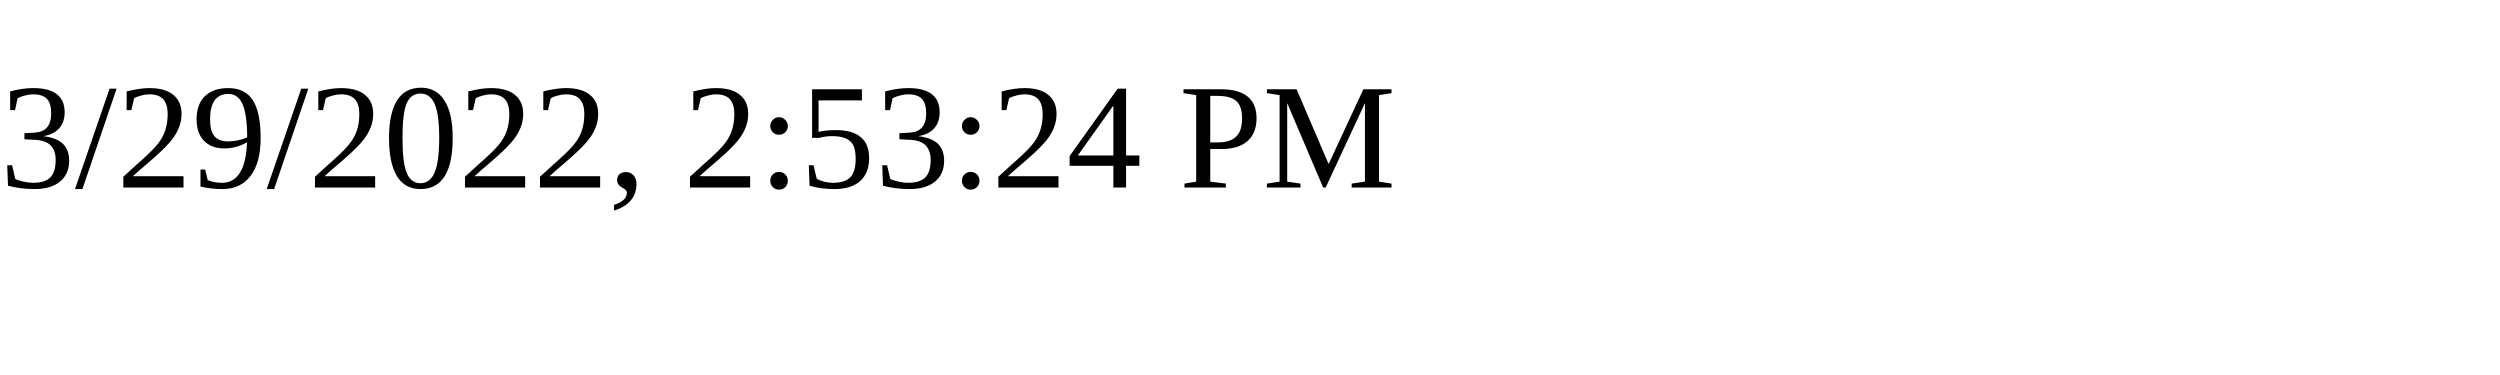
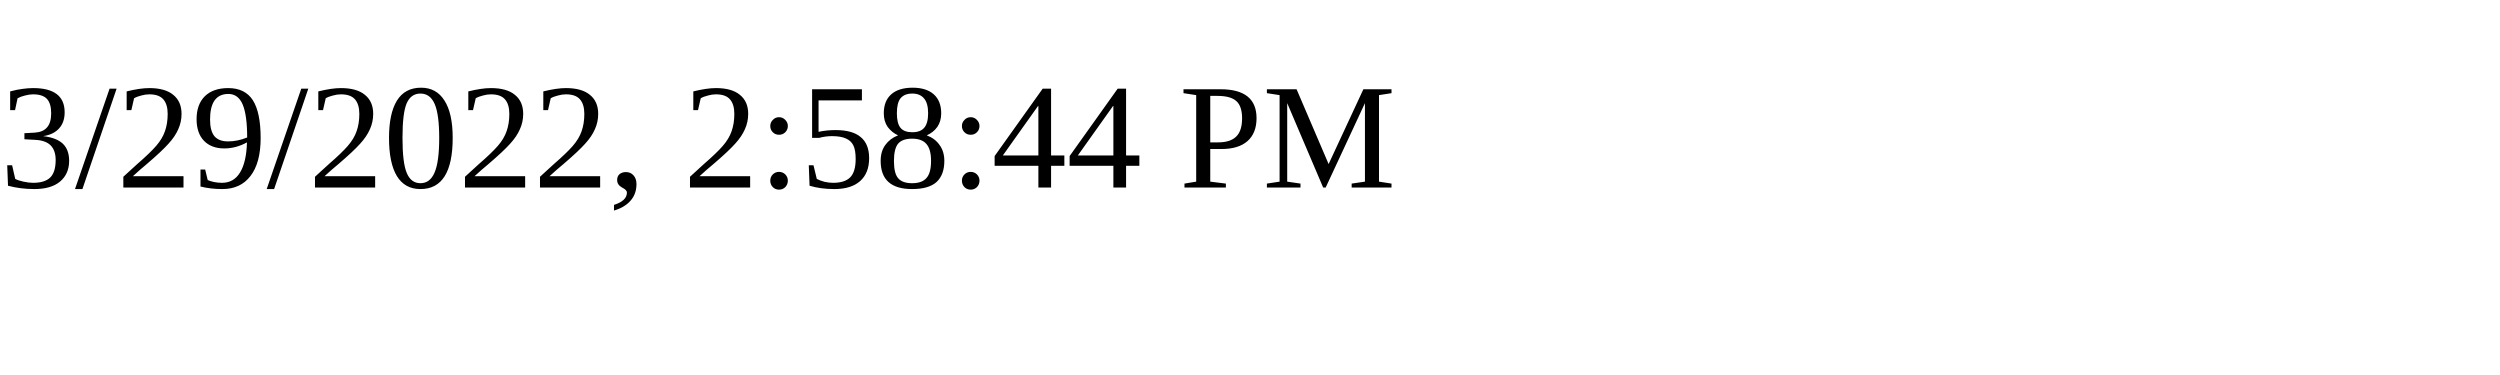
<svg xmlns="http://www.w3.org/2000/svg" height="30" width="200">
-   <text x="0" y="15">3/29/2022, 2:53:24 PM</text>
+   <text x="0" y="15">3/29/2022, 2:58:44 PM</text>
</svg>
